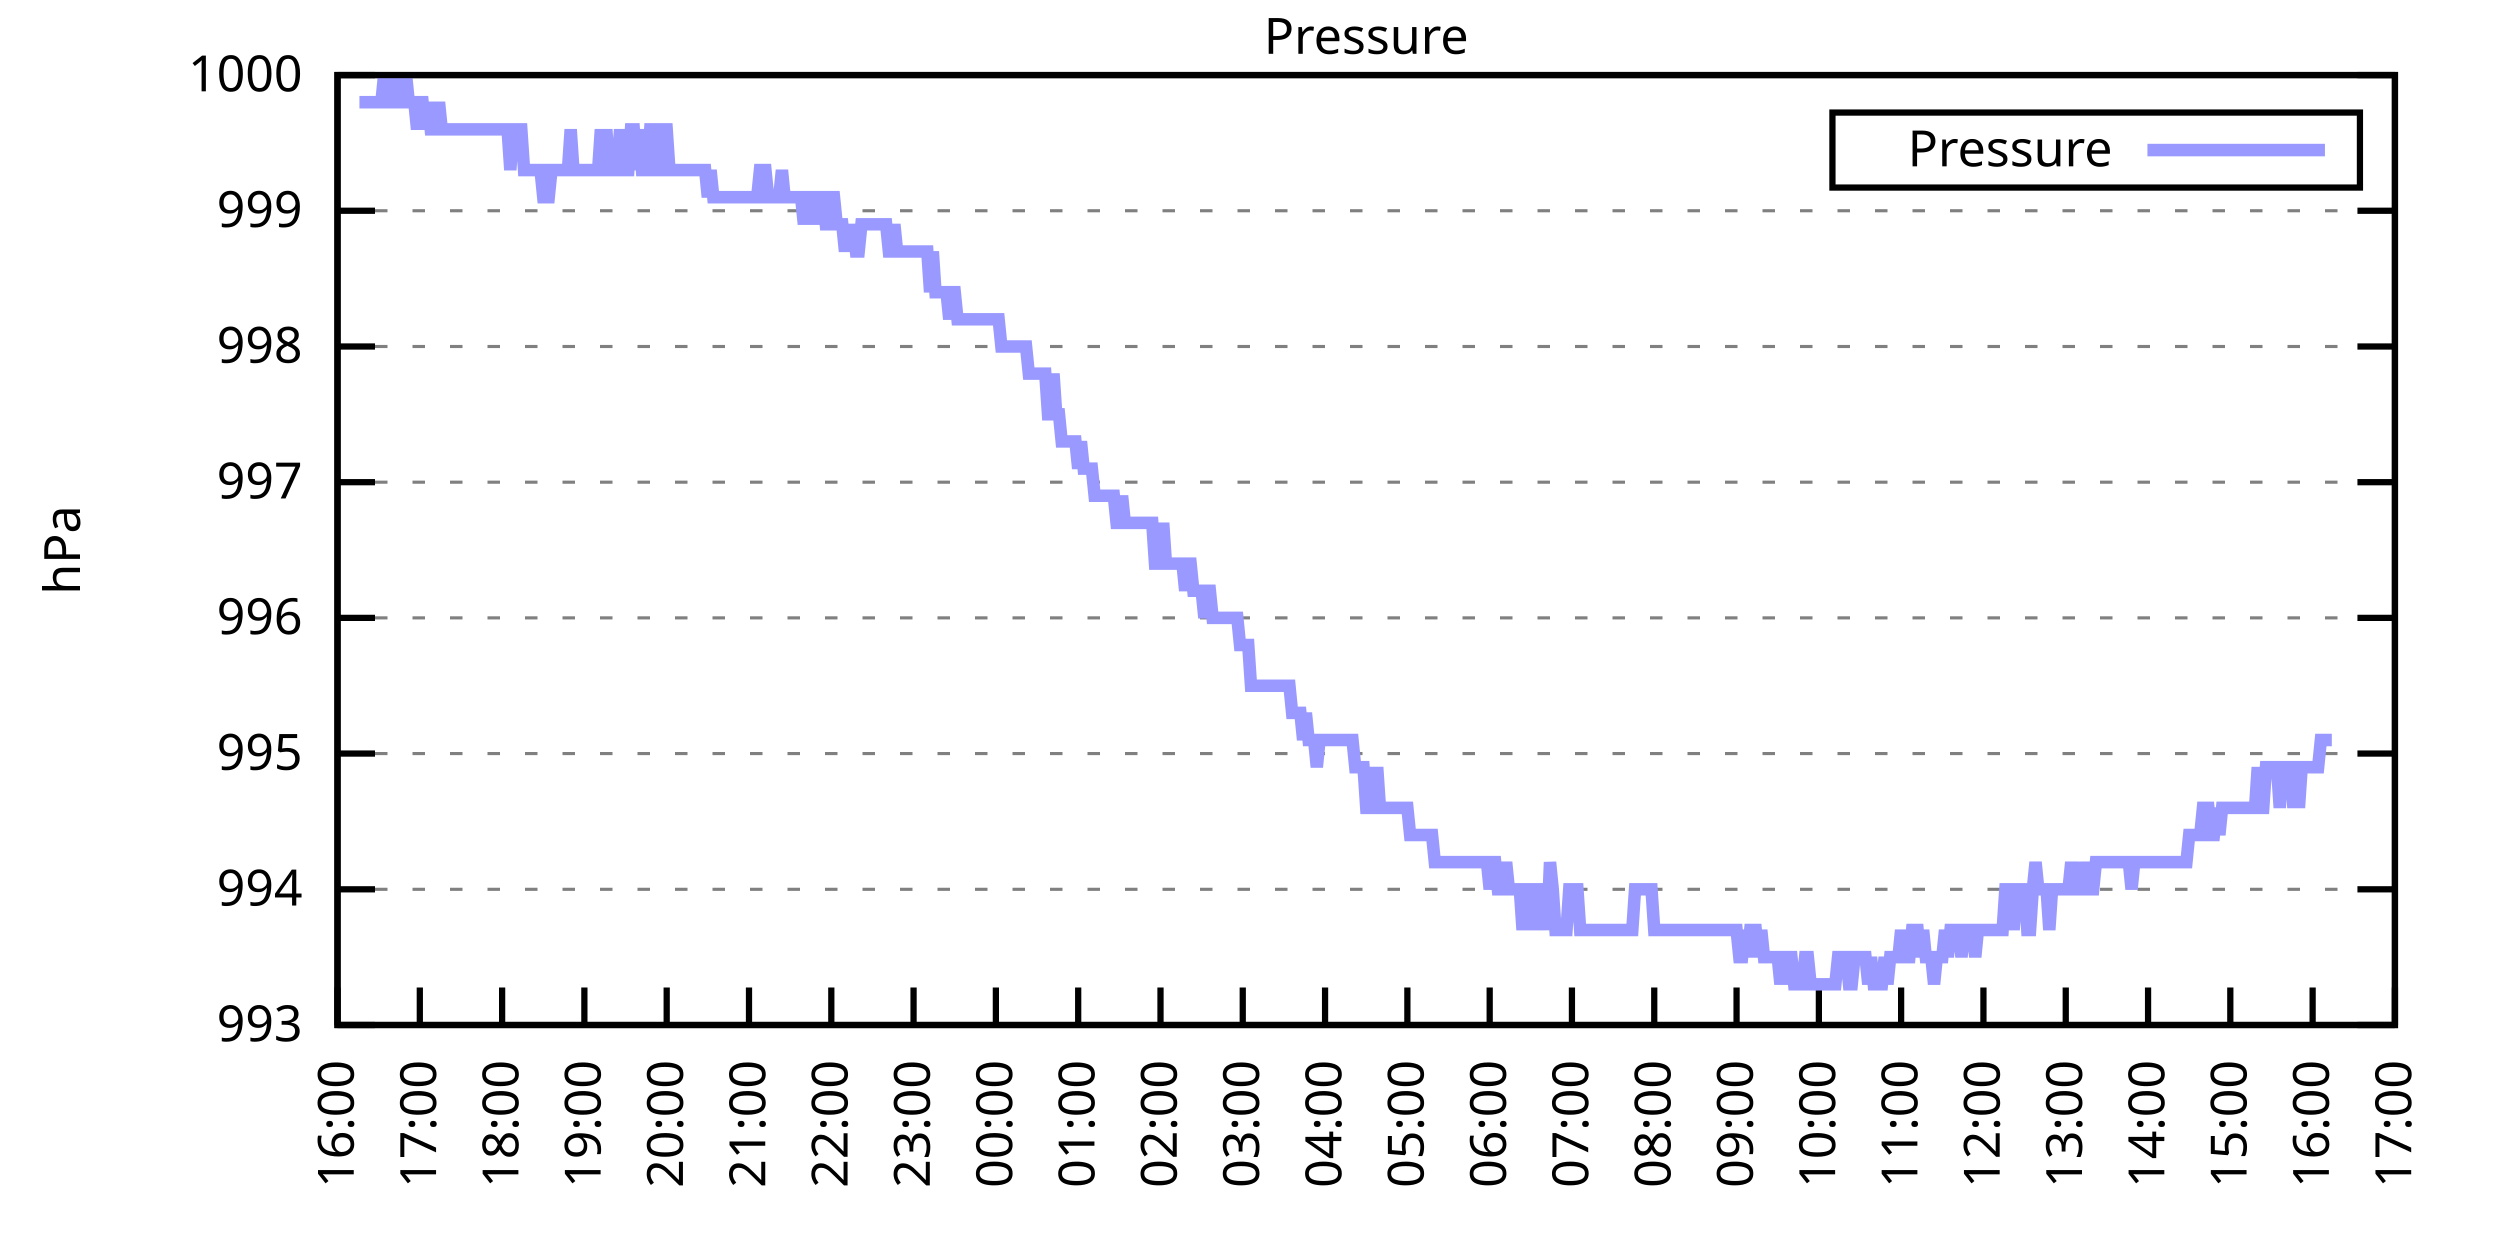
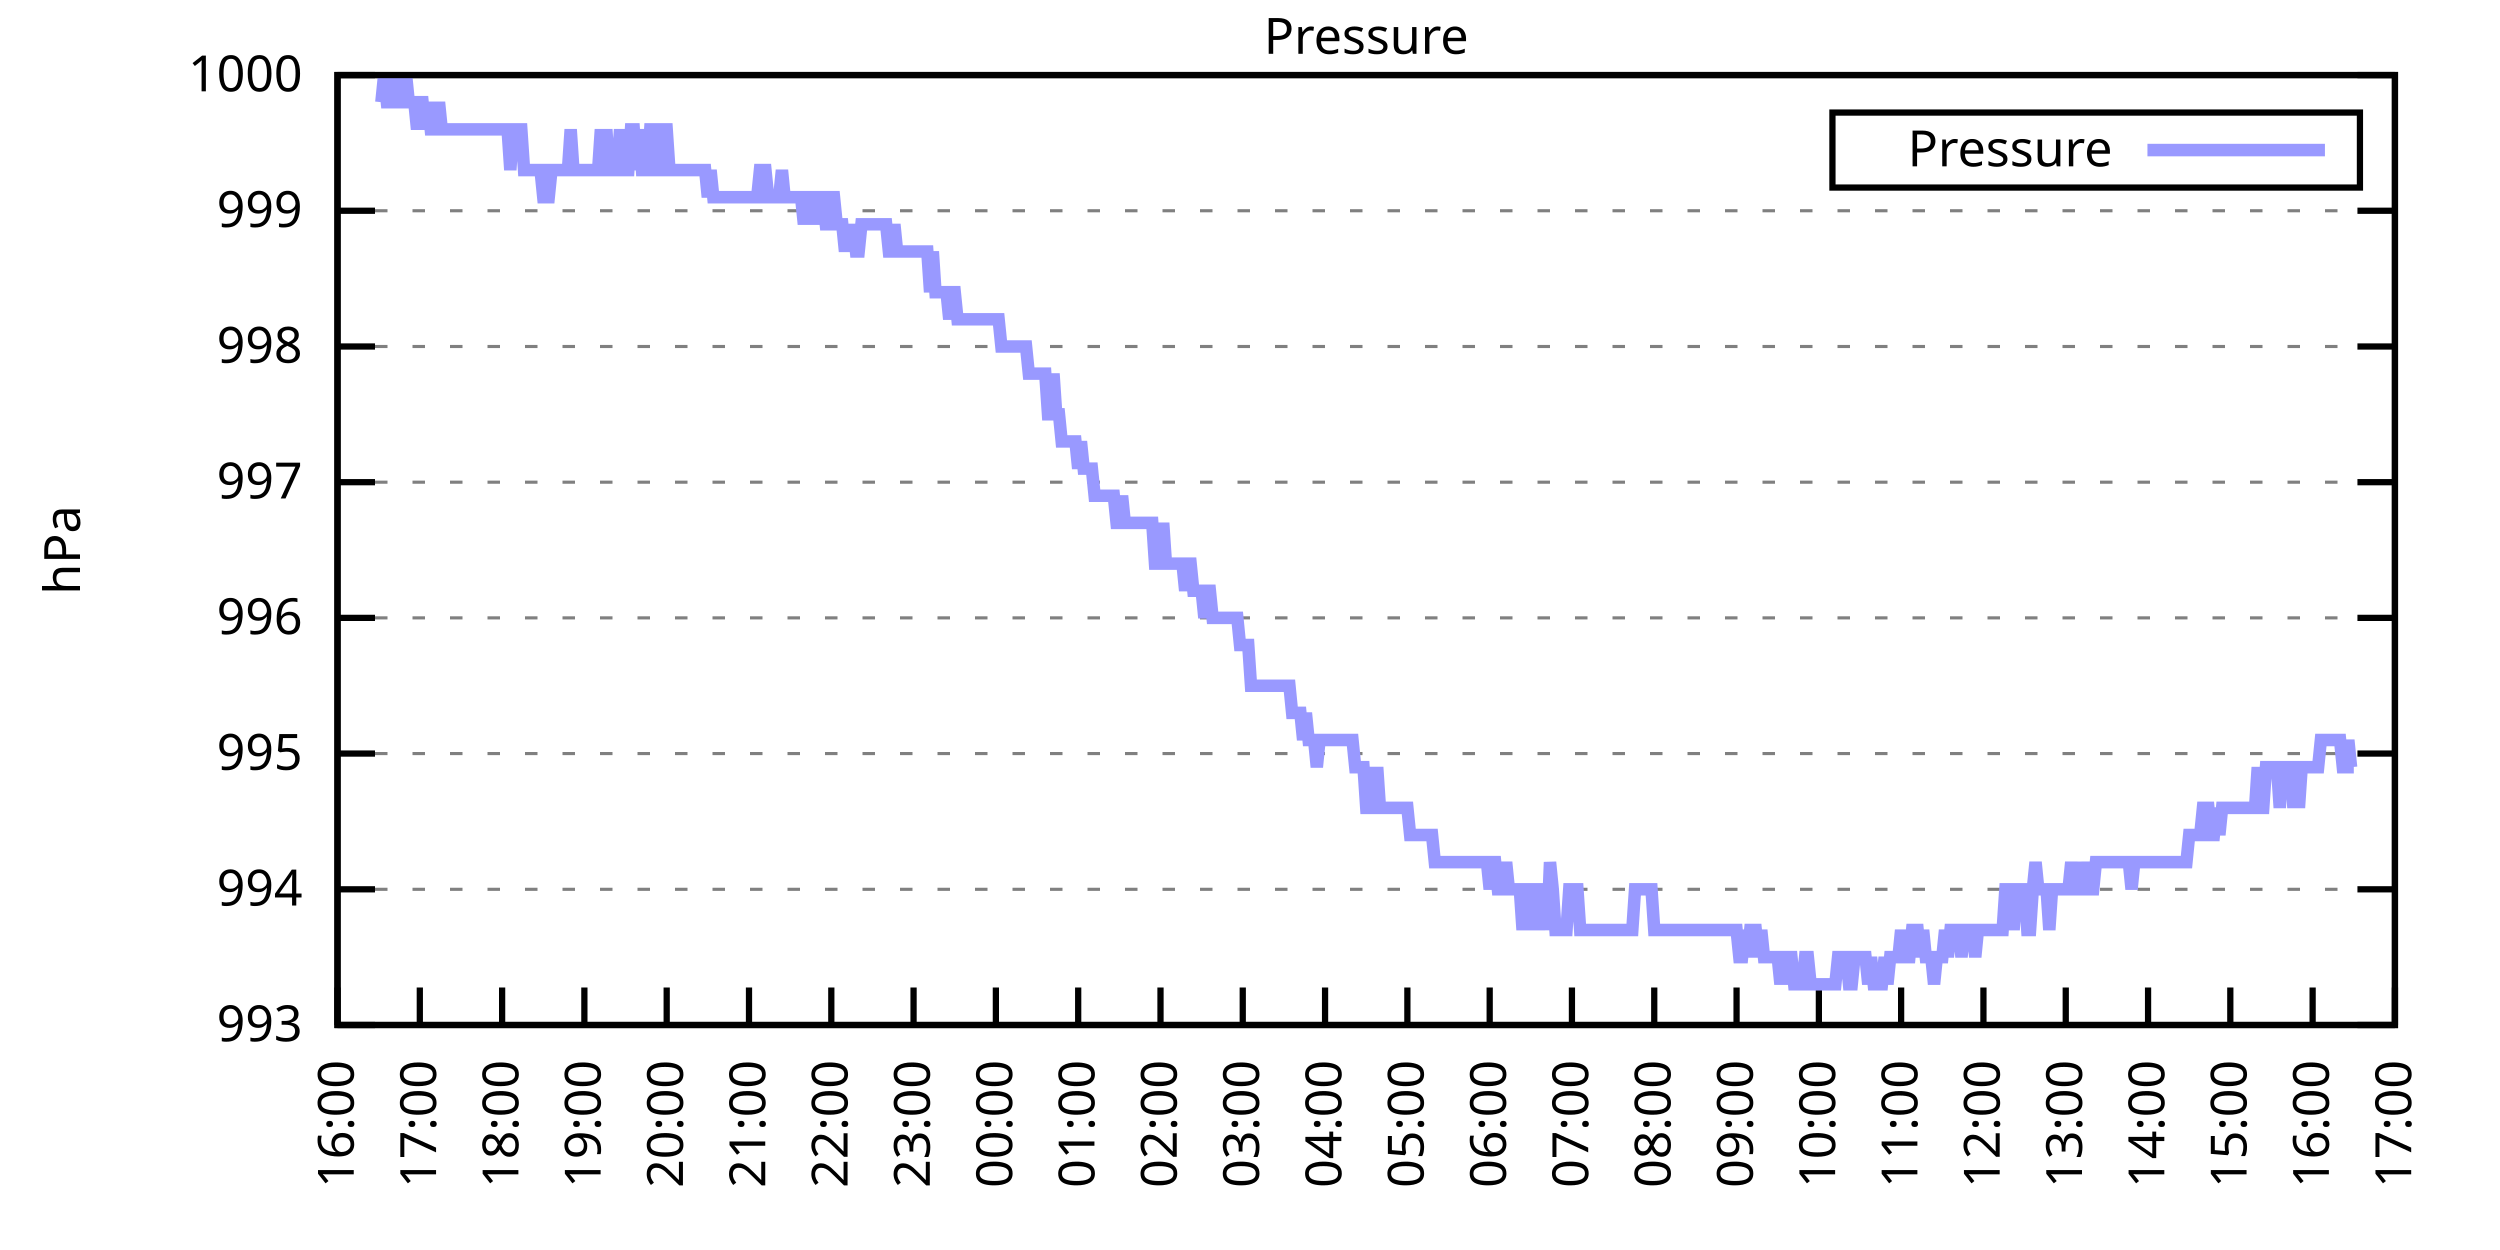
<svg xmlns="http://www.w3.org/2000/svg" xmlns:xlink="http://www.w3.org/1999/xlink" width="400" height="200" viewBox="0 0 400 200">
  <g id="gnuplot_canvas">
    <rect x="0" y="0" width="400" height="200" fill="none" />
    <defs>
      <circle id="gpDot" r="0.5" stroke-width="0.5" stroke="currentColor" />
      <path id="gpPt0" stroke-width="0.333" stroke="currentColor" d="M-1,0 h2 M0,-1 v2" />
      <path id="gpPt1" stroke-width="0.333" stroke="currentColor" d="M-1,-1 L1,1 M1,-1 L-1,1" />
      <path id="gpPt2" stroke-width="0.333" stroke="currentColor" d="M-1,0 L1,0 M0,-1 L0,1 M-1,-1 L1,1 M-1,1 L1,-1" />
      <rect id="gpPt3" stroke-width="0.333" stroke="currentColor" x="-1" y="-1" width="2" height="2" />
      <rect id="gpPt4" stroke-width="0.333" stroke="currentColor" fill="currentColor" x="-1" y="-1" width="2" height="2" />
      <circle id="gpPt5" stroke-width="0.333" stroke="currentColor" cx="0" cy="0" r="1" />
      <use xlink:href="#gpPt5" id="gpPt6" fill="currentColor" stroke="none" />
      <path id="gpPt7" stroke-width="0.333" stroke="currentColor" d="M0,-1.33 L-1.33,0.67 L1.33,0.67 z" />
      <use xlink:href="#gpPt7" id="gpPt8" fill="currentColor" stroke="none" />
      <use xlink:href="#gpPt7" id="gpPt9" stroke="currentColor" transform="rotate(180)" />
      <use xlink:href="#gpPt9" id="gpPt10" fill="currentColor" stroke="none" />
      <use xlink:href="#gpPt3" id="gpPt11" stroke="currentColor" transform="rotate(45)" />
      <use xlink:href="#gpPt11" id="gpPt12" fill="currentColor" stroke="none" />
      <path id="gpPt13" stroke-width="0.333" stroke="currentColor" d="M0,1.330 L1.265,0.411 L0.782,-1.067 L-0.782,-1.076 L-1.265,0.411 z" />
      <use xlink:href="#gpPt13" id="gpPt14" fill="currentColor" stroke="none" />
      <filter id="textbox" filterUnits="objectBoundingBox" x="0" y="0" height="1" width="1">
        <feFlood flood-color="white" flood-opacity="1" result="bgnd" />
        <feComposite in="SourceGraphic" in2="bgnd" operator="atop" />
      </filter>
      <filter id="greybox" filterUnits="objectBoundingBox" x="0" y="0" height="1" width="1">
        <feFlood flood-color="lightgrey" flood-opacity="1" result="grey" />
        <feComposite in="SourceGraphic" in2="grey" operator="atop" />
      </filter>
    </defs>
    <g fill="none" color="white" stroke="currentColor" stroke-width="1.00" stroke-linecap="butt" stroke-linejoin="miter">
</g>
    <g fill="none" color="black" stroke="currentColor" stroke-width="1.00" stroke-linecap="butt" stroke-linejoin="miter">
      <g stroke="none" shape-rendering="crispEdges">
        <polygon fill="rgb(255, 255, 255)" points="54.00,164.00 383.18,164.00 383.18,12.02 54.00,12.02 " />
      </g>
    </g>
    <g fill="none" color="black" stroke="currentColor" stroke-width="1.00" stroke-linecap="butt" stroke-linejoin="miter">
</g>
    <g fill="none" color="black" stroke="black" stroke-width="0.50" stroke-linecap="butt" stroke-linejoin="miter">
</g>
    <g fill="none" color="gray" stroke="currentColor" stroke-width="0.50" stroke-linecap="butt" stroke-linejoin="miter">
      <path stroke="gray" stroke-dasharray="2,4" class="gridline" d="M54.00,164.00 L383.19,164.00  " />
    </g>
    <g fill="none" color="gray" stroke="gray" stroke-width="1.00" stroke-linecap="butt" stroke-linejoin="miter">
</g>
    <g fill="none" color="black" stroke="currentColor" stroke-width="1.00" stroke-linecap="butt" stroke-linejoin="miter">
      <path stroke="black" d="M54.00,164.00 L60.00,164.00 M383.19,164.00 L377.19,164.00  " />
      <g transform="translate(48.40,166.60)" stroke="none" fill="black" font-family="Sans" font-size="8.00" text-anchor="end">
        <text>
          <tspan font-family="Sans"> 993</tspan>
        </text>
      </g>
    </g>
    <g fill="none" color="black" stroke="currentColor" stroke-width="1.00" stroke-linecap="butt" stroke-linejoin="miter">
</g>
    <g fill="none" color="black" stroke="black" stroke-width="0.50" stroke-linecap="butt" stroke-linejoin="miter">
</g>
    <g fill="none" color="gray" stroke="currentColor" stroke-width="0.50" stroke-linecap="butt" stroke-linejoin="miter">
      <path stroke="gray" stroke-dasharray="2,4" class="gridline" d="M54.00,142.29 L383.19,142.29  " />
    </g>
    <g fill="none" color="gray" stroke="gray" stroke-width="1.00" stroke-linecap="butt" stroke-linejoin="miter">
</g>
    <g fill="none" color="black" stroke="currentColor" stroke-width="1.00" stroke-linecap="butt" stroke-linejoin="miter">
      <path stroke="black" d="M54.00,142.29 L60.00,142.29 M383.19,142.29 L377.19,142.29  " />
      <g transform="translate(48.40,144.89)" stroke="none" fill="black" font-family="Sans" font-size="8.00" text-anchor="end">
        <text>
          <tspan font-family="Sans"> 994</tspan>
        </text>
      </g>
    </g>
    <g fill="none" color="black" stroke="currentColor" stroke-width="1.00" stroke-linecap="butt" stroke-linejoin="miter">
</g>
    <g fill="none" color="black" stroke="black" stroke-width="0.50" stroke-linecap="butt" stroke-linejoin="miter">
</g>
    <g fill="none" color="gray" stroke="currentColor" stroke-width="0.50" stroke-linecap="butt" stroke-linejoin="miter">
      <path stroke="gray" stroke-dasharray="2,4" class="gridline" d="M54.00,120.57 L383.19,120.57  " />
    </g>
    <g fill="none" color="gray" stroke="gray" stroke-width="1.00" stroke-linecap="butt" stroke-linejoin="miter">
</g>
    <g fill="none" color="black" stroke="currentColor" stroke-width="1.00" stroke-linecap="butt" stroke-linejoin="miter">
      <path stroke="black" d="M54.00,120.57 L60.00,120.57 M383.19,120.57 L377.19,120.57  " />
      <g transform="translate(48.40,123.17)" stroke="none" fill="black" font-family="Sans" font-size="8.00" text-anchor="end">
        <text>
          <tspan font-family="Sans"> 995</tspan>
        </text>
      </g>
    </g>
    <g fill="none" color="black" stroke="currentColor" stroke-width="1.00" stroke-linecap="butt" stroke-linejoin="miter">
</g>
    <g fill="none" color="black" stroke="black" stroke-width="0.50" stroke-linecap="butt" stroke-linejoin="miter">
</g>
    <g fill="none" color="gray" stroke="currentColor" stroke-width="0.50" stroke-linecap="butt" stroke-linejoin="miter">
      <path stroke="gray" stroke-dasharray="2,4" class="gridline" d="M54.00,98.86 L383.19,98.86  " />
    </g>
    <g fill="none" color="gray" stroke="gray" stroke-width="1.00" stroke-linecap="butt" stroke-linejoin="miter">
</g>
    <g fill="none" color="black" stroke="currentColor" stroke-width="1.00" stroke-linecap="butt" stroke-linejoin="miter">
      <path stroke="black" d="M54.00,98.86 L60.00,98.86 M383.19,98.86 L377.19,98.86  " />
      <g transform="translate(48.40,101.46)" stroke="none" fill="black" font-family="Sans" font-size="8.00" text-anchor="end">
        <text>
          <tspan font-family="Sans"> 996</tspan>
        </text>
      </g>
    </g>
    <g fill="none" color="black" stroke="currentColor" stroke-width="1.00" stroke-linecap="butt" stroke-linejoin="miter">
</g>
    <g fill="none" color="black" stroke="black" stroke-width="0.50" stroke-linecap="butt" stroke-linejoin="miter">
</g>
    <g fill="none" color="gray" stroke="currentColor" stroke-width="0.50" stroke-linecap="butt" stroke-linejoin="miter">
      <path stroke="gray" stroke-dasharray="2,4" class="gridline" d="M54.00,77.15 L383.19,77.15  " />
    </g>
    <g fill="none" color="gray" stroke="gray" stroke-width="1.00" stroke-linecap="butt" stroke-linejoin="miter">
</g>
    <g fill="none" color="black" stroke="currentColor" stroke-width="1.00" stroke-linecap="butt" stroke-linejoin="miter">
      <path stroke="black" d="M54.00,77.15 L60.00,77.15 M383.19,77.15 L377.19,77.15  " />
      <g transform="translate(48.40,79.75)" stroke="none" fill="black" font-family="Sans" font-size="8.00" text-anchor="end">
        <text>
          <tspan font-family="Sans"> 997</tspan>
        </text>
      </g>
    </g>
    <g fill="none" color="black" stroke="currentColor" stroke-width="1.00" stroke-linecap="butt" stroke-linejoin="miter">
</g>
    <g fill="none" color="black" stroke="black" stroke-width="0.50" stroke-linecap="butt" stroke-linejoin="miter">
</g>
    <g fill="none" color="gray" stroke="currentColor" stroke-width="0.50" stroke-linecap="butt" stroke-linejoin="miter">
      <path stroke="gray" stroke-dasharray="2,4" class="gridline" d="M54.00,55.44 L383.19,55.44  " />
    </g>
    <g fill="none" color="gray" stroke="gray" stroke-width="1.00" stroke-linecap="butt" stroke-linejoin="miter">
</g>
    <g fill="none" color="black" stroke="currentColor" stroke-width="1.00" stroke-linecap="butt" stroke-linejoin="miter">
      <path stroke="black" d="M54.00,55.44 L60.00,55.44 M383.19,55.44 L377.19,55.44  " />
      <g transform="translate(48.40,58.04)" stroke="none" fill="black" font-family="Sans" font-size="8.00" text-anchor="end">
        <text>
          <tspan font-family="Sans"> 998</tspan>
        </text>
      </g>
    </g>
    <g fill="none" color="black" stroke="currentColor" stroke-width="1.00" stroke-linecap="butt" stroke-linejoin="miter">
</g>
    <g fill="none" color="black" stroke="black" stroke-width="0.50" stroke-linecap="butt" stroke-linejoin="miter">
</g>
    <g fill="none" color="gray" stroke="currentColor" stroke-width="0.50" stroke-linecap="butt" stroke-linejoin="miter">
      <path stroke="gray" stroke-dasharray="2,4" class="gridline" d="M54.00,33.72 L383.19,33.72  " />
    </g>
    <g fill="none" color="gray" stroke="gray" stroke-width="1.00" stroke-linecap="butt" stroke-linejoin="miter">
</g>
    <g fill="none" color="black" stroke="currentColor" stroke-width="1.00" stroke-linecap="butt" stroke-linejoin="miter">
      <path stroke="black" d="M54.00,33.72 L60.00,33.72 M383.19,33.72 L377.19,33.72  " />
      <g transform="translate(48.40,36.32)" stroke="none" fill="black" font-family="Sans" font-size="8.00" text-anchor="end">
        <text>
          <tspan font-family="Sans"> 999</tspan>
        </text>
      </g>
    </g>
    <g fill="none" color="black" stroke="currentColor" stroke-width="1.00" stroke-linecap="butt" stroke-linejoin="miter">
</g>
    <g fill="none" color="black" stroke="black" stroke-width="0.50" stroke-linecap="butt" stroke-linejoin="miter">
</g>
    <g fill="none" color="gray" stroke="currentColor" stroke-width="0.50" stroke-linecap="butt" stroke-linejoin="miter">
      <path stroke="gray" stroke-dasharray="2,4" class="gridline" d="M54.00,12.01 L383.19,12.01  " />
    </g>
    <g fill="none" color="gray" stroke="gray" stroke-width="1.00" stroke-linecap="butt" stroke-linejoin="miter">
</g>
    <g fill="none" color="black" stroke="currentColor" stroke-width="1.00" stroke-linecap="butt" stroke-linejoin="miter">
      <path stroke="black" d="M54.00,12.01 L60.00,12.01 M383.19,12.01 L377.19,12.01  " />
      <g transform="translate(48.40,14.61)" stroke="none" fill="black" font-family="Sans" font-size="8.00" text-anchor="end">
        <text>
          <tspan font-family="Sans"> 1000</tspan>
        </text>
      </g>
    </g>
    <g fill="none" color="black" stroke="currentColor" stroke-width="1.00" stroke-linecap="butt" stroke-linejoin="miter">
      <path stroke="black" d="M54.00,164.00 L54.00,158.00  " />
      <g transform="translate(56.60,169.60) rotate(270.00)" stroke="none" fill="black" font-family="Sans" font-size="8.00" text-anchor="end">
        <text>
          <tspan font-family="Sans">16:00</tspan>
        </text>
      </g>
    </g>
    <g fill="none" color="black" stroke="currentColor" stroke-width="1.00" stroke-linecap="butt" stroke-linejoin="miter">
      <path stroke="black" d="M67.17,164.00 L67.17,158.00  " />
      <g transform="translate(69.77,169.60) rotate(270.00)" stroke="none" fill="black" font-family="Sans" font-size="8.00" text-anchor="end">
        <text>
          <tspan font-family="Sans">17:00</tspan>
        </text>
      </g>
    </g>
    <g fill="none" color="black" stroke="currentColor" stroke-width="1.00" stroke-linecap="butt" stroke-linejoin="miter">
      <path stroke="black" d="M80.34,164.00 L80.34,158.00  " />
      <g transform="translate(82.94,169.60) rotate(270.00)" stroke="none" fill="black" font-family="Sans" font-size="8.00" text-anchor="end">
        <text>
          <tspan font-family="Sans">18:00</tspan>
        </text>
      </g>
    </g>
    <g fill="none" color="black" stroke="currentColor" stroke-width="1.00" stroke-linecap="butt" stroke-linejoin="miter">
      <path stroke="black" d="M93.50,164.00 L93.50,158.00  " />
      <g transform="translate(96.10,169.60) rotate(270.00)" stroke="none" fill="black" font-family="Sans" font-size="8.00" text-anchor="end">
        <text>
          <tspan font-family="Sans">19:00</tspan>
        </text>
      </g>
    </g>
    <g fill="none" color="black" stroke="currentColor" stroke-width="1.00" stroke-linecap="butt" stroke-linejoin="miter">
      <path stroke="black" d="M106.67,164.00 L106.67,158.00  " />
      <g transform="translate(109.27,169.60) rotate(270.00)" stroke="none" fill="black" font-family="Sans" font-size="8.00" text-anchor="end">
        <text>
          <tspan font-family="Sans">20:00</tspan>
        </text>
      </g>
    </g>
    <g fill="none" color="black" stroke="currentColor" stroke-width="1.00" stroke-linecap="butt" stroke-linejoin="miter">
      <path stroke="black" d="M119.84,164.00 L119.84,158.00  " />
      <g transform="translate(122.44,169.60) rotate(270.00)" stroke="none" fill="black" font-family="Sans" font-size="8.00" text-anchor="end">
        <text>
          <tspan font-family="Sans">21:00</tspan>
        </text>
      </g>
    </g>
    <g fill="none" color="black" stroke="currentColor" stroke-width="1.00" stroke-linecap="butt" stroke-linejoin="miter">
      <path stroke="black" d="M133.01,164.00 L133.01,158.00  " />
      <g transform="translate(135.61,169.60) rotate(270.00)" stroke="none" fill="black" font-family="Sans" font-size="8.00" text-anchor="end">
        <text>
          <tspan font-family="Sans">22:00</tspan>
        </text>
      </g>
    </g>
    <g fill="none" color="black" stroke="currentColor" stroke-width="1.00" stroke-linecap="butt" stroke-linejoin="miter">
      <path stroke="black" d="M146.17,164.00 L146.17,158.00  " />
      <g transform="translate(148.77,169.60) rotate(270.00)" stroke="none" fill="black" font-family="Sans" font-size="8.00" text-anchor="end">
        <text>
          <tspan font-family="Sans">23:00</tspan>
        </text>
      </g>
    </g>
    <g fill="none" color="black" stroke="currentColor" stroke-width="1.00" stroke-linecap="butt" stroke-linejoin="miter">
      <path stroke="black" d="M159.34,164.00 L159.34,158.00  " />
      <g transform="translate(161.94,169.60) rotate(270.00)" stroke="none" fill="black" font-family="Sans" font-size="8.00" text-anchor="end">
        <text>
          <tspan font-family="Sans">00:00</tspan>
        </text>
      </g>
    </g>
    <g fill="none" color="black" stroke="currentColor" stroke-width="1.00" stroke-linecap="butt" stroke-linejoin="miter">
      <path stroke="black" d="M172.51,164.00 L172.51,158.00  " />
      <g transform="translate(175.11,169.60) rotate(270.00)" stroke="none" fill="black" font-family="Sans" font-size="8.00" text-anchor="end">
        <text>
          <tspan font-family="Sans">01:00</tspan>
        </text>
      </g>
    </g>
    <g fill="none" color="black" stroke="currentColor" stroke-width="1.00" stroke-linecap="butt" stroke-linejoin="miter">
      <path stroke="black" d="M185.68,164.00 L185.68,158.00  " />
      <g transform="translate(188.28,169.60) rotate(270.00)" stroke="none" fill="black" font-family="Sans" font-size="8.00" text-anchor="end">
        <text>
          <tspan font-family="Sans">02:00</tspan>
        </text>
      </g>
    </g>
    <g fill="none" color="black" stroke="currentColor" stroke-width="1.00" stroke-linecap="butt" stroke-linejoin="miter">
      <path stroke="black" d="M198.84,164.00 L198.84,158.00  " />
      <g transform="translate(201.44,169.60) rotate(270.00)" stroke="none" fill="black" font-family="Sans" font-size="8.00" text-anchor="end">
        <text>
          <tspan font-family="Sans">03:00</tspan>
        </text>
      </g>
    </g>
    <g fill="none" color="black" stroke="currentColor" stroke-width="1.00" stroke-linecap="butt" stroke-linejoin="miter">
      <path stroke="black" d="M212.01,164.00 L212.01,158.00  " />
      <g transform="translate(214.61,169.60) rotate(270.00)" stroke="none" fill="black" font-family="Sans" font-size="8.00" text-anchor="end">
        <text>
          <tspan font-family="Sans">04:00</tspan>
        </text>
      </g>
    </g>
    <g fill="none" color="black" stroke="currentColor" stroke-width="1.00" stroke-linecap="butt" stroke-linejoin="miter">
      <path stroke="black" d="M225.18,164.00 L225.18,158.00  " />
      <g transform="translate(227.78,169.60) rotate(270.00)" stroke="none" fill="black" font-family="Sans" font-size="8.00" text-anchor="end">
        <text>
          <tspan font-family="Sans">05:00</tspan>
        </text>
      </g>
    </g>
    <g fill="none" color="black" stroke="currentColor" stroke-width="1.00" stroke-linecap="butt" stroke-linejoin="miter">
      <path stroke="black" d="M238.35,164.00 L238.35,158.00  " />
      <g transform="translate(240.95,169.60) rotate(270.00)" stroke="none" fill="black" font-family="Sans" font-size="8.00" text-anchor="end">
        <text>
          <tspan font-family="Sans">06:00</tspan>
        </text>
      </g>
    </g>
    <g fill="none" color="black" stroke="currentColor" stroke-width="1.00" stroke-linecap="butt" stroke-linejoin="miter">
      <path stroke="black" d="M251.51,164.00 L251.51,158.00  " />
      <g transform="translate(254.11,169.60) rotate(270.00)" stroke="none" fill="black" font-family="Sans" font-size="8.00" text-anchor="end">
        <text>
          <tspan font-family="Sans">07:00</tspan>
        </text>
      </g>
    </g>
    <g fill="none" color="black" stroke="currentColor" stroke-width="1.00" stroke-linecap="butt" stroke-linejoin="miter">
      <path stroke="black" d="M264.68,164.00 L264.68,158.00  " />
      <g transform="translate(267.28,169.60) rotate(270.00)" stroke="none" fill="black" font-family="Sans" font-size="8.00" text-anchor="end">
        <text>
          <tspan font-family="Sans">08:00</tspan>
        </text>
      </g>
    </g>
    <g fill="none" color="black" stroke="currentColor" stroke-width="1.00" stroke-linecap="butt" stroke-linejoin="miter">
      <path stroke="black" d="M277.85,164.00 L277.85,158.00  " />
      <g transform="translate(280.45,169.60) rotate(270.00)" stroke="none" fill="black" font-family="Sans" font-size="8.00" text-anchor="end">
        <text>
          <tspan font-family="Sans">09:00</tspan>
        </text>
      </g>
    </g>
    <g fill="none" color="black" stroke="currentColor" stroke-width="1.00" stroke-linecap="butt" stroke-linejoin="miter">
      <path stroke="black" d="M291.02,164.00 L291.02,158.00  " />
      <g transform="translate(293.62,169.60) rotate(270.00)" stroke="none" fill="black" font-family="Sans" font-size="8.00" text-anchor="end">
        <text>
          <tspan font-family="Sans">10:00</tspan>
        </text>
      </g>
    </g>
    <g fill="none" color="black" stroke="currentColor" stroke-width="1.00" stroke-linecap="butt" stroke-linejoin="miter">
      <path stroke="black" d="M304.18,164.00 L304.18,158.00  " />
      <g transform="translate(306.78,169.60) rotate(270.00)" stroke="none" fill="black" font-family="Sans" font-size="8.00" text-anchor="end">
        <text>
          <tspan font-family="Sans">11:00</tspan>
        </text>
      </g>
    </g>
    <g fill="none" color="black" stroke="currentColor" stroke-width="1.00" stroke-linecap="butt" stroke-linejoin="miter">
      <path stroke="black" d="M317.35,164.00 L317.35,158.00  " />
      <g transform="translate(319.95,169.60) rotate(270.00)" stroke="none" fill="black" font-family="Sans" font-size="8.00" text-anchor="end">
        <text>
          <tspan font-family="Sans">12:00</tspan>
        </text>
      </g>
    </g>
    <g fill="none" color="black" stroke="currentColor" stroke-width="1.00" stroke-linecap="butt" stroke-linejoin="miter">
      <path stroke="black" d="M330.52,164.00 L330.52,158.00  " />
      <g transform="translate(333.12,169.60) rotate(270.00)" stroke="none" fill="black" font-family="Sans" font-size="8.00" text-anchor="end">
        <text>
          <tspan font-family="Sans">13:00</tspan>
        </text>
      </g>
    </g>
    <g fill="none" color="black" stroke="currentColor" stroke-width="1.00" stroke-linecap="butt" stroke-linejoin="miter">
      <path stroke="black" d="M343.69,164.00 L343.69,158.00  " />
      <g transform="translate(346.29,169.60) rotate(270.00)" stroke="none" fill="black" font-family="Sans" font-size="8.00" text-anchor="end">
        <text>
          <tspan font-family="Sans">14:00</tspan>
        </text>
      </g>
    </g>
    <g fill="none" color="black" stroke="currentColor" stroke-width="1.00" stroke-linecap="butt" stroke-linejoin="miter">
      <path stroke="black" d="M356.85,164.00 L356.85,158.00  " />
      <g transform="translate(359.45,169.60) rotate(270.00)" stroke="none" fill="black" font-family="Sans" font-size="8.00" text-anchor="end">
        <text>
          <tspan font-family="Sans">15:00</tspan>
        </text>
      </g>
    </g>
    <g fill="none" color="black" stroke="currentColor" stroke-width="1.00" stroke-linecap="butt" stroke-linejoin="miter">
      <path stroke="black" d="M370.02,164.00 L370.02,158.00  " />
      <g transform="translate(372.62,169.60) rotate(270.00)" stroke="none" fill="black" font-family="Sans" font-size="8.00" text-anchor="end">
        <text>
          <tspan font-family="Sans">16:00</tspan>
        </text>
      </g>
    </g>
    <g fill="none" color="black" stroke="currentColor" stroke-width="1.00" stroke-linecap="butt" stroke-linejoin="miter">
      <path stroke="black" d="M383.19,164.00 L383.19,158.00  " />
      <g transform="translate(385.79,169.60) rotate(270.00)" stroke="none" fill="black" font-family="Sans" font-size="8.00" text-anchor="end">
        <text>
          <tspan font-family="Sans">17:00</tspan>
        </text>
      </g>
    </g>
    <g fill="none" color="black" stroke="currentColor" stroke-width="1.00" stroke-linecap="butt" stroke-linejoin="miter">
</g>
    <g fill="none" color="black" stroke="currentColor" stroke-width="1.00" stroke-linecap="butt" stroke-linejoin="miter">
      <path stroke="black" d="M54.00,12.01 L54.00,164.00 L383.19,164.00 L383.19,12.01 L54.00,12.01 Z  " />
    </g>
    <g fill="none" color="black" stroke="currentColor" stroke-width="1.00" stroke-linecap="butt" stroke-linejoin="miter">
</g>
    <g fill="none" color="black" stroke="currentColor" stroke-width="1.00" stroke-linecap="butt" stroke-linejoin="miter">
      <path stroke="black" d="M293.19,30.01 L293.19,18.01 L377.59,18.01 L377.59,30.01 L293.19,30.01 Z  " />
    </g>
    <g id="Pressure_plot_1">
      <g fill="none" color="white" stroke="black" stroke-width="2.00" stroke-linecap="butt" stroke-linejoin="miter">
</g>
      <g fill="none" color="black" stroke="currentColor" stroke-width="2.00" stroke-linecap="butt" stroke-linejoin="miter">
        <g transform="translate(337.99,26.61)" stroke="none" fill="black" font-family="Sans" font-size="8.00" text-anchor="end">
          <text>
            <tspan font-family="Sans">Pressure</tspan>
          </text>
        </g>
      </g>
      <g fill="none" color="black" stroke="currentColor" stroke-width="2.00" stroke-linecap="butt" stroke-linejoin="miter">
-         <path stroke="rgb(153, 153, 255)" d="M343.59,24.01 L371.99,24.01 M57.51,16.35 L57.95,16.35 L58.39,16.35 L58.83,16.35 L59.27,16.35 L59.71,16.35   L60.14,16.35 L60.58,16.35 L61.02,16.35 L61.46,12.01 L61.90,16.35 L62.34,16.35 L62.78,16.35 L63.22,12.01   L63.66,16.35 L64.10,16.35 L64.53,16.35 L64.97,12.01 L65.41,16.35 L65.85,16.35 L66.29,16.35 L66.73,20.70   L67.17,16.35 L67.61,16.35 L68.05,20.70 L68.48,16.35 L68.92,20.70 L69.36,20.70 L69.80,20.70 L70.24,16.35   L70.68,20.70 L71.12,20.70 L71.56,20.70 L72.00,20.70 L72.43,20.70 L72.87,20.70 L73.31,20.70 L73.75,20.70   L74.19,20.70 L74.63,20.70 L75.07,20.70 L75.51,20.70 L75.95,20.70 L76.38,20.70 L76.82,20.70 L77.26,20.70   L77.70,20.70 L78.14,20.70 L78.58,20.70 L79.02,20.70 L79.46,20.70 L79.90,20.70 L80.34,20.70 L80.77,20.70   L81.21,20.70 L81.65,27.21 L82.09,20.70 L82.53,20.70 L82.97,20.70 L83.41,20.70 L83.85,27.21 L84.29,27.21   L84.72,27.21 L85.16,27.21 L85.60,27.21 L86.04,27.21 L86.48,27.21 L86.92,31.55 L87.36,31.55 L87.80,31.55   L88.24,27.21 L88.67,27.21 L89.11,27.21 L89.55,27.21 L89.99,27.21 L90.43,27.21 L90.87,27.21 L91.31,20.70   L91.75,27.21 L92.19,27.21 L92.62,27.21 L93.06,27.21 L93.50,27.21 L93.94,27.21 L94.38,27.21 L94.82,27.21   L95.26,27.21 L95.70,27.21 L96.14,20.70 L96.58,27.21 L97.01,20.70 L97.45,27.21 L97.89,27.21 L98.33,27.21   L98.77,27.21 L99.21,20.70 L99.65,27.21 L100.09,27.21 L100.53,27.21 L100.96,20.70 L101.40,20.70 L101.84,27.21   L102.28,20.70 L102.72,27.21 L103.16,27.21 L103.60,27.21 L104.04,20.70 L104.48,20.70 L104.91,27.21 L105.35,27.21   L105.79,27.21 L106.23,20.70 L106.67,20.70 L107.11,27.21 L107.55,27.21 L107.99,27.21 L108.43,27.21 L108.87,27.21   L109.30,27.21 L109.74,27.21 L110.18,27.21 L110.62,27.21 L111.06,27.21 L111.50,27.21 L111.94,27.21 L112.38,27.21   L112.82,27.21 L113.25,31.55 L113.69,27.21 L114.13,31.55 L114.57,31.55 L115.01,31.55 L115.45,31.55 L115.89,31.55   L116.33,31.55 L116.77,31.55 L117.20,31.55 L117.64,31.55 L118.08,31.55 L118.52,31.55 L118.96,31.55 L119.40,31.55   L119.84,31.55 L120.28,31.55 L120.72,31.55 L121.15,31.55 L121.59,27.21 L122.03,27.21 L122.47,27.21 L122.91,31.55   L123.35,31.55 L123.79,31.55 L124.23,31.55 L124.67,31.55 L125.11,27.21 L125.54,31.55 L125.98,31.55 L126.42,31.55   L126.86,31.55 L127.30,31.55 L127.74,31.55 L128.18,31.55 L128.62,35.89 L129.06,31.55 L129.49,31.55 L129.93,31.55   L130.37,35.89 L130.81,31.55 L131.25,31.55 L131.69,31.55 L132.13,35.89 L132.57,35.89 L133.01,31.55 L133.44,31.55   L133.88,35.89 L134.32,35.89 L134.76,35.89 L135.20,40.24 L135.64,35.89 L136.08,40.24 L136.52,35.89 L136.96,40.24   L137.39,40.24 L137.83,35.89 L138.27,35.89 L138.71,35.89 L139.15,35.89 L139.59,35.89 L140.03,35.89 L140.47,35.89   L140.91,35.89 L141.35,35.89 L141.78,35.89 L142.22,40.24 L142.66,40.24 L143.10,35.89 L143.54,40.24 L143.98,40.24   L144.42,40.24 L144.86,40.24 L145.30,40.24 L145.73,40.24 L146.17,40.24 L146.61,40.24 L147.05,40.24 L147.49,40.24   L147.93,40.24 L148.37,40.24 L148.81,46.75 L149.25,40.24 L149.68,46.75 L150.12,46.75 L150.56,46.75 L151.00,46.75   L151.44,46.75 L151.88,51.09 L152.32,46.75 L152.76,46.75 L153.20,51.09 L153.63,51.09 L154.07,51.09 L154.51,51.09   L154.95,51.09 L155.39,51.09 L155.83,51.09 L156.27,51.09 L156.71,51.09 L157.15,51.09 L157.59,51.09 L158.02,51.09   L158.46,51.09 L158.90,51.09 L159.34,51.09 L159.78,51.09 L160.22,55.44 L160.66,55.44 L161.10,55.44 L161.54,55.44   L161.97,55.44 L162.41,55.44 L162.85,55.44 L163.29,55.44 L163.73,55.44 L164.17,55.44 L164.61,59.78 L165.05,59.78   L165.49,59.78 L165.92,59.78 L166.36,59.78 L166.80,59.78 L167.24,59.78 L167.68,66.29 L168.12,66.29 L168.56,59.78   L169.00,66.29 L169.44,66.29 L169.87,70.63 L170.31,70.63 L170.75,70.63 L171.19,70.63 L171.63,70.63 L172.07,70.63   L172.51,74.98 L172.95,70.63 L173.39,74.98 L173.83,74.98 L174.26,74.98 L174.70,74.98 L175.14,79.32 L175.58,79.32   L176.02,79.32 L176.46,79.32 L176.90,79.32 L177.34,79.32 L177.78,79.32 L178.21,79.32 L178.65,83.66 L179.09,83.66   L179.53,79.32 L179.97,83.66 L180.41,83.66 L180.85,83.66 L181.29,83.66 L181.73,83.66 L182.16,83.66 L182.60,83.66   L183.04,83.66 L183.48,83.66 L183.92,83.66 L184.36,83.66 L184.80,90.18 L185.24,90.18 L185.68,90.18 L186.11,83.66   L186.55,90.18 L186.99,90.18 L187.43,90.18 L187.87,90.18 L188.31,90.18 L188.75,90.18 L189.19,90.18 L189.63,94.52   L190.07,90.18 L190.50,90.18 L190.94,94.52 L191.38,94.52 L191.82,94.52 L192.26,94.52 L192.70,98.86 L193.14,94.52   L193.58,94.52 L194.02,98.86 L194.45,98.86 L194.89,98.86 L195.33,98.86 L195.77,98.86 L196.21,98.86 L196.65,98.86   L197.09,98.86 L197.53,98.86 L197.97,98.86 L198.40,103.20 L198.84,103.20 L199.28,103.20 L199.72,103.20 L200.16,109.72   L200.60,109.72 L201.04,109.72 L201.48,109.72 L201.92,109.72 L202.35,109.72 L202.79,109.72 L203.23,109.72 L203.67,109.72   L204.11,109.72 L204.55,109.72 L204.99,109.72 L205.43,109.72 L205.87,109.72 L206.31,109.72 L206.74,114.06 L207.18,114.06   L207.62,114.06 L208.06,114.06 L208.50,118.40 L208.94,114.06 L209.38,118.40 L209.82,118.40 L210.26,118.40 L210.69,122.75   L211.13,118.40 L211.57,118.40 L212.01,118.40 L212.45,118.40 L212.89,118.40 L213.33,118.40 L213.77,118.40 L214.21,118.40   L214.64,118.40 L215.08,118.40 L215.52,118.40 L215.96,118.40 L216.40,118.40 L216.84,122.75 L217.28,122.75 L217.72,122.75   L218.16,122.75 L218.60,129.26 L219.03,129.26 L219.47,122.75 L219.91,129.26 L220.35,122.75 L220.79,129.26 L221.23,129.26   L221.67,129.26 L222.11,129.26 L222.55,129.26 L222.98,129.26 L223.42,129.26 L223.86,129.26 L224.30,129.26 L224.74,129.26   L225.18,129.26 L225.62,133.60 L226.06,133.60 L226.50,133.60 L226.93,133.60 L227.37,133.60 L227.81,133.60 L228.25,133.60   L228.69,133.60 L229.13,133.60 L229.57,137.94 L230.01,137.94 L230.45,137.94 L230.88,137.94 L231.32,137.94 L231.76,137.94   L232.20,137.94 L232.64,137.94 L233.08,137.94 L233.52,137.94 L233.96,137.94 L234.40,137.94 L234.84,137.94 L235.27,137.94   L235.71,137.94 L236.15,137.94 L236.59,137.94 L237.03,137.94 L237.47,137.94 L237.91,137.94 L238.35,142.29 L238.79,137.94   L239.22,137.94 L239.66,142.29 L240.10,142.29 L240.54,142.29 L240.98,137.94 L241.42,142.29 L241.86,142.29 L242.30,142.29   L242.74,142.29 L243.17,142.29 L243.61,148.80 L244.05,142.29 L244.49,148.80 L244.93,142.29 L245.37,142.29 L245.81,148.80   L246.25,142.29 L246.69,142.29 L247.12,142.29 L247.56,148.80 L248.00,137.94 L248.44,142.29 L248.88,148.80 L249.32,148.80   L249.76,148.80 L250.20,148.80 L250.64,148.80 L251.08,142.29 L251.51,142.29 L251.95,142.29 L252.39,142.29 L252.83,148.80   L253.27,148.80 L253.71,148.80 L254.15,148.80 L254.59,148.80 L255.03,148.80 L255.46,148.80 L255.90,148.80 L256.34,148.80   L256.78,148.80 L257.22,148.80 L257.66,148.80 L258.10,148.80 L258.54,148.80 L258.98,148.80 L259.41,148.80 L259.85,148.80   L260.29,148.80 L260.73,148.80 L261.17,148.80 L261.61,142.29 L262.05,142.29 L262.49,142.29 L262.93,142.29 L263.36,142.29   L263.80,142.29 L264.24,142.29 L264.68,148.80 L265.12,148.80 L265.56,148.80 L266.00,148.80 L266.44,148.80 L266.88,148.80   L267.32,148.80 L267.75,148.80 L268.19,148.80 L268.63,148.80 L269.07,148.80 L269.51,148.80 L269.95,148.80 L270.39,148.80   L270.83,148.80 L271.27,148.80 L271.70,148.80 L272.14,148.80 L272.58,148.80 L273.02,148.80 L273.46,148.80 L273.90,148.80   L274.34,148.80 L274.78,148.80 L275.22,148.80 L275.65,148.80 L276.09,148.80 L276.53,148.80 L276.97,148.80 L277.41,148.80   L277.85,148.80 L278.29,153.14 L278.73,153.14 L279.17,148.80 L279.60,153.14 L280.04,148.80 L280.48,148.80 L280.92,148.80   L281.36,153.14 L281.80,148.80 L282.24,153.14 L282.68,153.14 L283.12,153.14 L283.56,153.14 L283.99,153.14 L284.43,153.14   L284.87,157.49 L285.31,153.14 L285.75,157.49 L286.19,153.14 L286.63,153.14 L287.07,157.49 L287.51,157.49 L287.94,157.49   L288.38,157.49 L288.82,153.14 L289.26,153.14 L289.70,157.49 L290.14,157.49 L290.58,157.49 L291.02,157.49 L291.46,157.49   L291.89,157.49 L292.33,157.49 L292.77,157.49 L293.21,157.49 L293.65,157.49 L294.09,153.14 L294.53,153.14 L294.97,153.14   L295.41,153.14 L295.84,157.49 L296.28,157.49 L296.72,153.14 L297.16,153.14 L297.60,153.14 L298.04,153.14 L298.48,153.14   L298.92,157.49 L299.36,153.14 L299.80,157.49 L300.23,157.49 L300.67,157.49 L301.11,157.49 L301.55,153.14 L301.99,157.49   L302.43,153.14 L302.87,153.14 L303.31,153.14 L303.75,153.14 L304.18,148.80 L304.62,153.14 L305.06,153.14 L305.50,153.14   L305.94,148.80 L306.38,148.80 L306.82,148.80 L307.26,153.14 L307.70,148.80 L308.13,153.14 L308.57,153.14 L309.01,153.14   L309.45,157.49 L309.89,153.14 L310.33,153.14 L310.77,153.14 L311.21,148.80 L311.65,153.14 L312.08,148.80 L312.52,148.80   L312.96,148.80 L313.40,148.80 L313.84,153.14 L314.28,148.80 L314.72,148.80 L315.16,148.80 L315.60,148.80 L316.04,153.14   L316.47,148.80 L316.91,148.80 L317.35,148.80 L317.79,148.80 L318.23,148.80 L318.67,148.80 L319.11,148.80 L319.55,148.80   L319.99,148.80 L320.42,148.80 L320.86,142.29 L321.30,142.29 L321.74,142.29 L322.18,148.80 L322.62,142.29 L323.06,142.29   L323.50,142.29 L323.94,142.29 L324.37,148.80 L324.81,148.80 L325.25,142.29 L325.69,137.94 L326.13,142.29 L326.57,142.29   L327.01,142.29 L327.45,142.29 L327.89,148.80 L328.33,142.29 L328.76,142.29 L329.20,142.29 L329.64,142.29 L330.08,142.29   L330.52,142.29 L330.96,142.29 L331.40,137.94 L331.84,142.29 L332.28,137.94 L332.71,142.29 L333.15,142.29 L333.59,142.29   L334.03,137.94 L334.47,142.29 L334.91,142.29 L335.35,137.94 L335.79,137.94 L336.23,137.94 L336.66,137.94 L337.10,137.94   L337.54,137.94 L337.98,137.94 L338.42,137.94 L338.86,137.94 L339.30,137.94 L339.74,137.94 L340.18,137.94 L340.61,137.94   L341.05,142.29 L341.49,137.94 L341.93,137.94 L342.37,137.94 L342.81,137.94 L343.25,137.94 L343.69,137.94 L344.13,137.94   L344.57,137.94 L345.00,137.94 L345.44,137.94 L345.88,137.94 L346.32,137.94 L346.76,137.94 L347.20,137.94 L347.64,137.94   L348.08,137.94 L348.52,137.94 L348.95,137.94 L349.39,137.94 L349.83,137.94 L350.27,133.60 L350.71,133.60 L351.15,133.60   L351.59,133.60 L352.03,133.60 L352.47,129.26 L352.90,129.26 L353.34,129.26 L353.78,133.60 L354.22,133.60 L354.66,129.26   L355.10,133.60 L355.54,129.26 L355.98,129.26 L356.42,129.26 L356.85,129.26 L357.29,129.26 L357.73,129.26 L358.17,129.26   L358.61,129.26 L359.05,129.26 L359.49,129.26 L359.93,129.26 L360.37,129.26 L360.81,129.26 L361.24,122.75 L361.68,129.26   L362.12,129.26 L362.56,122.75 L363.00,122.75 L363.44,122.75 L363.88,122.75 L364.32,122.75 L364.76,129.26 L365.19,122.75   L365.63,122.75 L366.07,122.75 L366.51,122.75 L366.95,129.26 L367.39,122.75 L367.83,129.26 L368.27,122.75 L368.71,122.75   L369.14,122.75 L369.58,122.75 L370.02,122.75 L370.46,122.75 L370.90,122.75 L371.34,118.40 L371.78,118.40 L372.22,118.40   L372.66,118.40 L373.09,118.40  " />
+         <path stroke="rgb(153, 153, 255)" d="M343.59,24.01 L371.99,24.01 M61.02,16.35 L61.46,12.01 L61.90,16.35 L62.34,16.35 L62.78,16.35 L63.22,12.01   L63.66,16.35 L64.10,16.35 L64.53,16.35 L64.97,12.01 L65.41,16.35 L65.85,16.35 L66.29,16.35 L66.73,20.70   L67.17,16.35 L67.61,16.35 L68.05,20.70 L68.48,16.35 L68.92,20.70 L69.36,20.70 L69.80,20.70 L70.24,16.35   L70.68,20.70 L71.12,20.70 L71.56,20.70 L72.00,20.70 L72.43,20.70 L72.87,20.70 L73.31,20.70 L73.75,20.70   L74.19,20.70 L74.63,20.70 L75.07,20.70 L75.51,20.70 L75.95,20.70 L76.38,20.70 L76.82,20.70 L77.26,20.70   L77.70,20.70 L78.14,20.70 L78.58,20.70 L79.02,20.70 L79.46,20.70 L79.90,20.70 L80.34,20.70 L80.77,20.70   L81.21,20.70 L81.65,27.21 L82.09,20.70 L82.53,20.70 L82.97,20.70 L83.41,20.70 L83.85,27.21 L84.29,27.21   L84.72,27.21 L85.16,27.21 L85.60,27.21 L86.04,27.21 L86.48,27.21 L86.92,31.55 L87.36,31.55 L87.80,31.55   L88.24,27.21 L88.67,27.21 L89.11,27.21 L89.55,27.21 L89.99,27.21 L90.43,27.21 L90.87,27.21 L91.31,20.70   L91.75,27.21 L92.19,27.21 L92.62,27.21 L93.06,27.21 L93.50,27.21 L93.94,27.21 L94.38,27.21 L94.82,27.21   L95.26,27.21 L95.70,27.21 L96.14,20.70 L96.58,27.21 L97.01,20.70 L97.45,27.21 L97.89,27.21 L98.33,27.21   L98.77,27.21 L99.21,20.70 L99.65,27.21 L100.09,27.21 L100.53,27.21 L100.96,20.70 L101.40,20.70 L101.84,27.21   L102.28,20.70 L102.72,27.21 L103.16,27.21 L103.60,27.21 L104.04,20.70 L104.48,20.70 L104.91,27.21 L105.35,27.21   L105.79,27.21 L106.23,20.70 L106.67,20.70 L107.11,27.21 L107.55,27.21 L107.99,27.21 L108.43,27.21 L108.87,27.21   L109.30,27.21 L109.74,27.21 L110.18,27.21 L110.62,27.21 L111.06,27.21 L111.50,27.21 L111.94,27.21 L112.38,27.21   L112.82,27.21 L113.25,31.55 L113.69,27.21 L114.13,31.55 L114.57,31.55 L115.01,31.55 L115.45,31.55 L115.89,31.55   L116.33,31.55 L116.77,31.55 L117.20,31.55 L117.64,31.55 L118.08,31.55 L118.52,31.55 L118.96,31.55 L119.40,31.55   L119.84,31.55 L120.28,31.55 L120.72,31.55 L121.15,31.55 L121.59,27.21 L122.03,27.21 L122.47,27.21 L122.91,31.55   L123.35,31.55 L123.79,31.55 L124.23,31.55 L124.67,31.55 L125.11,27.21 L125.54,31.55 L125.98,31.55 L126.42,31.55   L126.86,31.55 L127.30,31.55 L127.74,31.55 L128.18,31.55 L128.62,35.89 L129.06,31.55 L129.49,31.55 L129.93,31.55   L130.37,35.89 L130.81,31.55 L131.25,31.55 L131.69,31.55 L132.13,35.89 L132.57,35.89 L133.01,31.55 L133.44,31.55   L133.88,35.89 L134.32,35.89 L134.76,35.89 L135.20,40.24 L135.64,35.89 L136.08,40.24 L136.52,35.89 L136.96,40.24   L137.39,40.24 L137.83,35.89 L138.27,35.89 L138.71,35.89 L139.15,35.89 L139.59,35.89 L140.03,35.89 L140.47,35.89   L140.91,35.89 L141.35,35.89 L141.78,35.89 L142.22,40.24 L142.66,40.24 L143.10,35.89 L143.54,40.24 L143.98,40.24   L144.42,40.24 L144.86,40.24 L145.30,40.24 L145.73,40.24 L146.17,40.24 L146.61,40.24 L147.05,40.24 L147.49,40.24   L147.93,40.24 L148.37,40.24 L148.81,46.75 L149.25,40.24 L149.68,46.75 L150.12,46.75 L150.56,46.75 L151.00,46.75   L151.44,46.75 L151.88,51.09 L152.32,46.75 L152.76,46.75 L153.20,51.09 L153.63,51.09 L154.07,51.09 L154.51,51.09   L154.95,51.09 L155.39,51.09 L155.83,51.09 L156.27,51.09 L156.71,51.09 L157.15,51.09 L157.59,51.09 L158.02,51.09   L158.46,51.09 L158.90,51.09 L159.34,51.09 L159.78,51.09 L160.22,55.44 L160.66,55.44 L161.10,55.44 L161.54,55.44   L161.97,55.44 L162.41,55.44 L162.85,55.44 L163.29,55.44 L163.73,55.44 L164.17,55.44 L164.61,59.78 L165.05,59.78   L165.49,59.78 L165.92,59.78 L166.36,59.78 L166.80,59.78 L167.24,59.78 L167.68,66.29 L168.12,66.29 L168.56,59.78   L169.00,66.29 L169.44,66.29 L169.87,70.63 L170.31,70.63 L170.75,70.63 L171.19,70.63 L171.63,70.63 L172.07,70.63   L172.51,74.98 L172.95,70.63 L173.39,74.98 L173.83,74.98 L174.26,74.98 L174.70,74.98 L175.14,79.32 L175.58,79.32   L176.02,79.32 L176.46,79.32 L176.90,79.32 L177.34,79.32 L177.78,79.32 L178.21,79.32 L178.65,83.66 L179.09,83.66   L179.53,79.32 L179.97,83.66 L180.41,83.66 L180.85,83.66 L181.29,83.66 L181.73,83.66 L182.16,83.66 L182.60,83.66   L183.04,83.66 L183.48,83.66 L183.92,83.66 L184.36,83.66 L184.80,90.18 L185.24,90.18 L185.68,90.18 L186.11,83.66   L186.55,90.18 L186.99,90.18 L187.43,90.18 L187.87,90.18 L188.31,90.18 L188.75,90.18 L189.19,90.18 L189.63,94.52   L190.07,90.18 L190.50,90.18 L190.94,94.52 L191.38,94.52 L191.82,94.52 L192.26,94.52 L192.70,98.86 L193.14,94.52   L193.58,94.52 L194.02,98.86 L194.45,98.86 L194.89,98.86 L195.33,98.86 L195.77,98.86 L196.21,98.86 L196.65,98.86   L197.09,98.86 L197.53,98.86 L197.97,98.86 L198.40,103.20 L198.84,103.20 L199.28,103.20 L199.72,103.20 L200.16,109.72   L200.60,109.72 L201.04,109.72 L201.48,109.72 L201.92,109.72 L202.35,109.72 L202.79,109.72 L203.23,109.72 L203.67,109.72   L204.11,109.72 L204.55,109.72 L204.99,109.72 L205.43,109.72 L205.87,109.72 L206.31,109.72 L206.74,114.06 L207.18,114.06   L207.62,114.06 L208.06,114.06 L208.50,118.40 L208.94,114.06 L209.38,118.40 L209.82,118.40 L210.26,118.40 L210.69,122.75   L211.13,118.40 L211.57,118.40 L212.01,118.40 L212.45,118.40 L212.89,118.40 L213.33,118.40 L213.77,118.40 L214.21,118.40   L214.64,118.40 L215.08,118.40 L215.52,118.40 L215.96,118.40 L216.40,118.40 L216.84,122.75 L217.28,122.75 L217.72,122.75   L218.16,122.75 L218.60,129.26 L219.03,129.26 L219.47,122.75 L219.91,129.26 L220.35,122.75 L220.79,129.26 L221.23,129.26   L221.67,129.26 L222.11,129.26 L222.55,129.26 L222.98,129.26 L223.42,129.26 L223.86,129.26 L224.30,129.26 L224.74,129.26   L225.18,129.26 L225.62,133.60 L226.06,133.60 L226.50,133.60 L226.93,133.60 L227.37,133.60 L227.81,133.60 L228.25,133.60   L228.69,133.60 L229.13,133.60 L229.57,137.94 L230.01,137.94 L230.45,137.94 L230.88,137.94 L231.32,137.94 L231.76,137.94   L232.20,137.94 L232.64,137.94 L233.08,137.94 L233.52,137.94 L233.96,137.94 L234.40,137.94 L234.84,137.94 L235.27,137.94   L235.71,137.94 L236.15,137.94 L236.59,137.94 L237.03,137.94 L237.47,137.94 L237.91,137.94 L238.35,142.29 L238.79,137.94   L239.22,137.94 L239.66,142.29 L240.10,142.29 L240.54,142.29 L240.98,137.94 L241.42,142.29 L241.86,142.29 L242.30,142.29   L242.74,142.29 L243.17,142.29 L243.61,148.80 L244.05,142.29 L244.49,148.80 L244.93,142.29 L245.37,142.29 L245.81,148.80   L246.25,142.29 L246.69,142.29 L247.12,142.29 L247.56,148.80 L248.00,137.94 L248.44,142.29 L248.88,148.80 L249.32,148.80   L249.76,148.80 L250.20,148.80 L250.64,148.80 L251.08,142.29 L251.51,142.29 L251.95,142.29 L252.39,142.29 L252.83,148.80   L253.27,148.80 L253.71,148.80 L254.15,148.80 L254.59,148.80 L255.03,148.80 L255.46,148.80 L255.90,148.80 L256.34,148.80   L256.78,148.80 L257.22,148.80 L257.66,148.80 L258.10,148.80 L258.54,148.80 L258.98,148.80 L259.41,148.80 L259.85,148.80   L260.29,148.80 L260.73,148.80 L261.17,148.80 L261.61,142.29 L262.05,142.29 L262.49,142.29 L262.93,142.29 L263.36,142.29   L263.80,142.29 L264.24,142.29 L264.68,148.80 L265.12,148.80 L265.56,148.80 L266.00,148.80 L266.44,148.80 L266.88,148.80   L267.32,148.80 L267.75,148.80 L268.19,148.80 L268.63,148.80 L269.07,148.80 L269.51,148.80 L269.95,148.80 L270.39,148.80   L270.83,148.80 L271.27,148.80 L271.70,148.80 L272.14,148.80 L272.58,148.80 L273.02,148.80 L273.46,148.80 L273.90,148.80   L274.34,148.80 L274.78,148.80 L275.22,148.80 L275.65,148.80 L276.09,148.80 L276.53,148.80 L276.97,148.80 L277.41,148.80   L277.85,148.80 L278.29,153.14 L278.73,153.14 L279.17,148.80 L279.60,153.14 L280.04,148.80 L280.48,148.80 L280.92,148.80   L281.36,153.14 L281.80,148.80 L282.24,153.14 L282.68,153.14 L283.12,153.14 L283.56,153.14 L283.99,153.14 L284.43,153.14   L284.87,157.49 L285.31,153.14 L285.75,157.49 L286.19,153.14 L286.63,153.14 L287.07,157.49 L287.51,157.49 L287.94,157.49   L288.38,157.49 L288.82,153.14 L289.26,153.14 L289.70,157.49 L290.14,157.49 L290.58,157.49 L291.02,157.49 L291.46,157.49   L291.89,157.49 L292.33,157.49 L292.77,157.49 L293.21,157.49 L293.65,157.49 L294.09,153.14 L294.53,153.14 L294.97,153.14   L295.41,153.14 L295.84,157.49 L296.28,157.49 L296.72,153.14 L297.16,153.14 L297.60,153.14 L298.04,153.14 L298.48,153.14   L298.92,157.49 L299.36,153.14 L299.80,157.49 L300.23,157.49 L300.67,157.49 L301.11,157.49 L301.55,153.14 L301.99,157.49   L302.43,153.14 L302.87,153.14 L303.31,153.14 L303.75,153.14 L304.18,148.80 L304.62,153.14 L305.06,153.14 L305.50,153.14   L305.94,148.80 L306.38,148.80 L306.82,148.80 L307.26,153.14 L307.70,148.80 L308.13,153.14 L308.57,153.14 L309.01,153.14   L309.45,157.49 L309.89,153.14 L310.33,153.14 L310.77,153.14 L311.21,148.80 L311.65,153.14 L312.08,148.80 L312.52,148.80   L312.96,148.80 L313.40,148.80 L313.84,153.14 L314.28,148.80 L314.72,148.80 L315.16,148.80 L315.60,148.80 L316.04,153.14   L316.47,148.80 L316.91,148.80 L317.35,148.80 L317.79,148.80 L318.23,148.80 L318.67,148.80 L319.11,148.80 L319.55,148.80   L319.99,148.80 L320.42,148.80 L320.86,142.29 L321.30,142.29 L321.74,142.29 L322.18,148.80 L322.62,142.29 L323.06,142.29   L323.50,142.29 L323.94,142.29 L324.37,148.80 L324.81,148.80 L325.25,142.29 L325.69,137.94 L326.13,142.29 L326.57,142.29   L327.01,142.29 L327.45,142.29 L327.89,148.80 L328.33,142.29 L328.76,142.29 L329.20,142.29 L329.64,142.29 L330.08,142.29   L330.52,142.29 L330.96,142.29 L331.40,137.94 L331.84,142.29 L332.28,137.94 L332.71,142.29 L333.15,142.29 L333.59,142.29   L334.03,137.94 L334.47,142.29 L334.91,142.29 L335.35,137.94 L335.79,137.94 L336.23,137.94 L336.66,137.94 L337.10,137.94   L337.54,137.94 L337.98,137.94 L338.42,137.94 L338.86,137.94 L339.30,137.94 L339.74,137.94 L340.18,137.94 L340.61,137.94   L341.05,142.29 L341.49,137.94 L341.93,137.94 L342.37,137.94 L342.81,137.94 L343.25,137.94 L343.69,137.94 L344.13,137.94   L344.57,137.94 L345.00,137.94 L345.44,137.94 L345.88,137.94 L346.32,137.94 L346.76,137.94 L347.20,137.94 L347.64,137.94   L348.08,137.94 L348.52,137.94 L348.95,137.94 L349.39,137.94 L349.83,137.94 L350.27,133.60 L350.71,133.60 L351.15,133.60   L351.59,133.60 L352.03,133.60 L352.47,129.26 L352.90,129.26 L353.34,129.26 L353.78,133.60 L354.22,133.60 L354.66,129.26   L355.10,133.60 L355.54,129.26 L355.98,129.26 L356.42,129.26 L356.85,129.26 L357.29,129.26 L357.73,129.26 L358.17,129.26   L358.61,129.26 L359.05,129.26 L359.49,129.26 L359.93,129.26 L360.37,129.26 L360.81,129.26 L361.24,122.75 L361.68,129.26   L362.12,129.26 L362.56,122.75 L363.00,122.75 L363.44,122.75 L363.88,122.75 L364.32,122.75 L364.76,129.26 L365.19,122.75   L365.63,122.75 L366.07,122.75 L366.51,122.75 L366.95,129.26 L367.39,122.75 L367.83,129.26 L368.27,122.75 L368.71,122.75   L369.14,122.75 L369.58,122.75 L370.02,122.75 L370.46,122.75 L370.90,122.75 L371.34,118.40 L371.78,118.40 L372.22,118.40   L372.66,118.40 L373.09,118.40 L373.53,118.40 L373.97,118.40 L374.41,118.40 L374.85,122.75 L375.29,122.75 L375.73,118.40   L376.17,122.75 L376.61,122.75  " />
      </g>
    </g>
    <g fill="none" color="black" stroke="currentColor" stroke-width="2.00" stroke-linecap="butt" stroke-linejoin="miter">
</g>
    <g fill="none" color="black" stroke="black" stroke-width="1.00" stroke-linecap="butt" stroke-linejoin="miter">
</g>
    <g fill="none" color="black" stroke="currentColor" stroke-width="1.00" stroke-linecap="butt" stroke-linejoin="miter">
      <path stroke="black" d="M54.00,12.01 L54.00,164.00 L383.19,164.00 L383.19,12.01 L54.00,12.01 Z  " />
      <g transform="translate(12.80,88.01) rotate(270.00)" stroke="none" fill="black" font-family="Sans" font-size="8.00" text-anchor="middle">
        <text>
          <tspan font-family="Sans">hPa</tspan>
        </text>
      </g>
    </g>
    <g fill="none" color="black" stroke="currentColor" stroke-width="1.00" stroke-linecap="butt" stroke-linejoin="miter">
</g>
    <g fill="none" color="black" stroke="currentColor" stroke-width="1.00" stroke-linecap="butt" stroke-linejoin="miter">
      <g transform="translate(218.59,8.61)" stroke="none" fill="black" font-family="Sans" font-size="8.00" text-anchor="middle">
        <text>
          <tspan font-family="Sans">Pressure</tspan>
        </text>
      </g>
    </g>
    <g fill="none" color="black" stroke="currentColor" stroke-width="1.00" stroke-linecap="butt" stroke-linejoin="miter">
</g>
  </g>
</svg>
